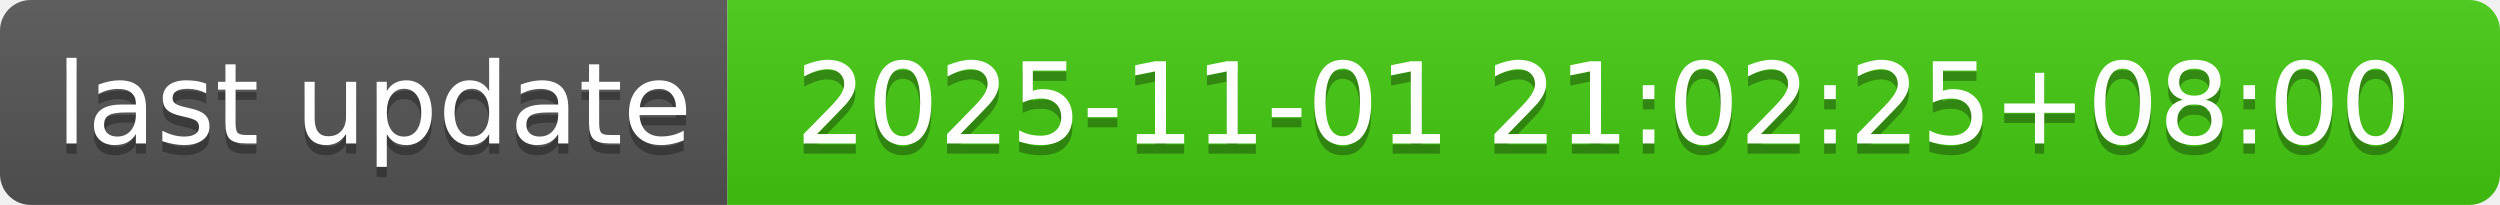
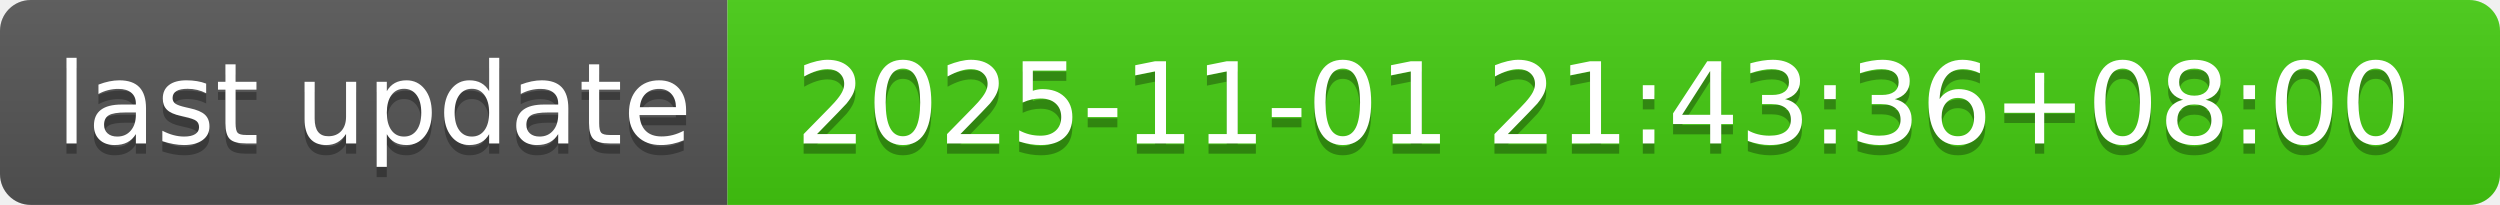
- <svg xmlns="http://www.w3.org/2000/svg" width="244" height="20" role="img" aria-label="last update: 2025-11-01 21:02:25+08:00">
+ <svg xmlns="http://www.w3.org/2000/svg" width="244" height="20" role="img" aria-label="last update: 2025-11-01 21:43:36+08:00">
  <linearGradient id="s" x2="0" y2="100%">
    <stop offset="0" stop-color="#bbb" stop-opacity=".1" />
    <stop offset="1" stop-opacity=".1" />
  </linearGradient>
  <clipPath id="r">
    <rect width="244" height="20" rx="3" fill="#fff" />
  </clipPath>
  <g clip-path="url(#r)">
    <rect width="71" height="20" fill="#555" />
    <rect x="71" width="173" height="20" fill="#4c1" />
    <rect width="244" height="20" fill="url(#s)" />
  </g>
  <g fill="#fff" text-anchor="middle" font-family="Verdana,Geneva,DejaVu Sans,sans-serif" text-rendering="geometricPrecision" font-size="110">
    <text aria-hidden="true" x="365" y="150" fill="#010101" fill-opacity=".3" transform="scale(.1)" textLength="610">last update</text>
    <text x="365" y="140" transform="scale(.1)" fill="#fff" textLength="610">last update</text>
-     <text aria-hidden="true" x="1565" y="150" fill="#010101" fill-opacity=".3" transform="scale(.1)" textLength="1630">2025-11-01 21:02:25+08:00</text>
-     <text x="1565" y="140" transform="scale(.1)" fill="#fff" textLength="1630">2025-11-01 21:02:25+08:00</text>
+     <text aria-hidden="true" x="1565" y="150" fill="#010101" fill-opacity=".3" transform="scale(.1)" textLength="1630">2025-11-01 21:43:36+08:00</text>
+     <text x="1565" y="140" transform="scale(.1)" fill="#fff" textLength="1630">2025-11-01 21:43:36+08:00</text>
  </g>
</svg>
